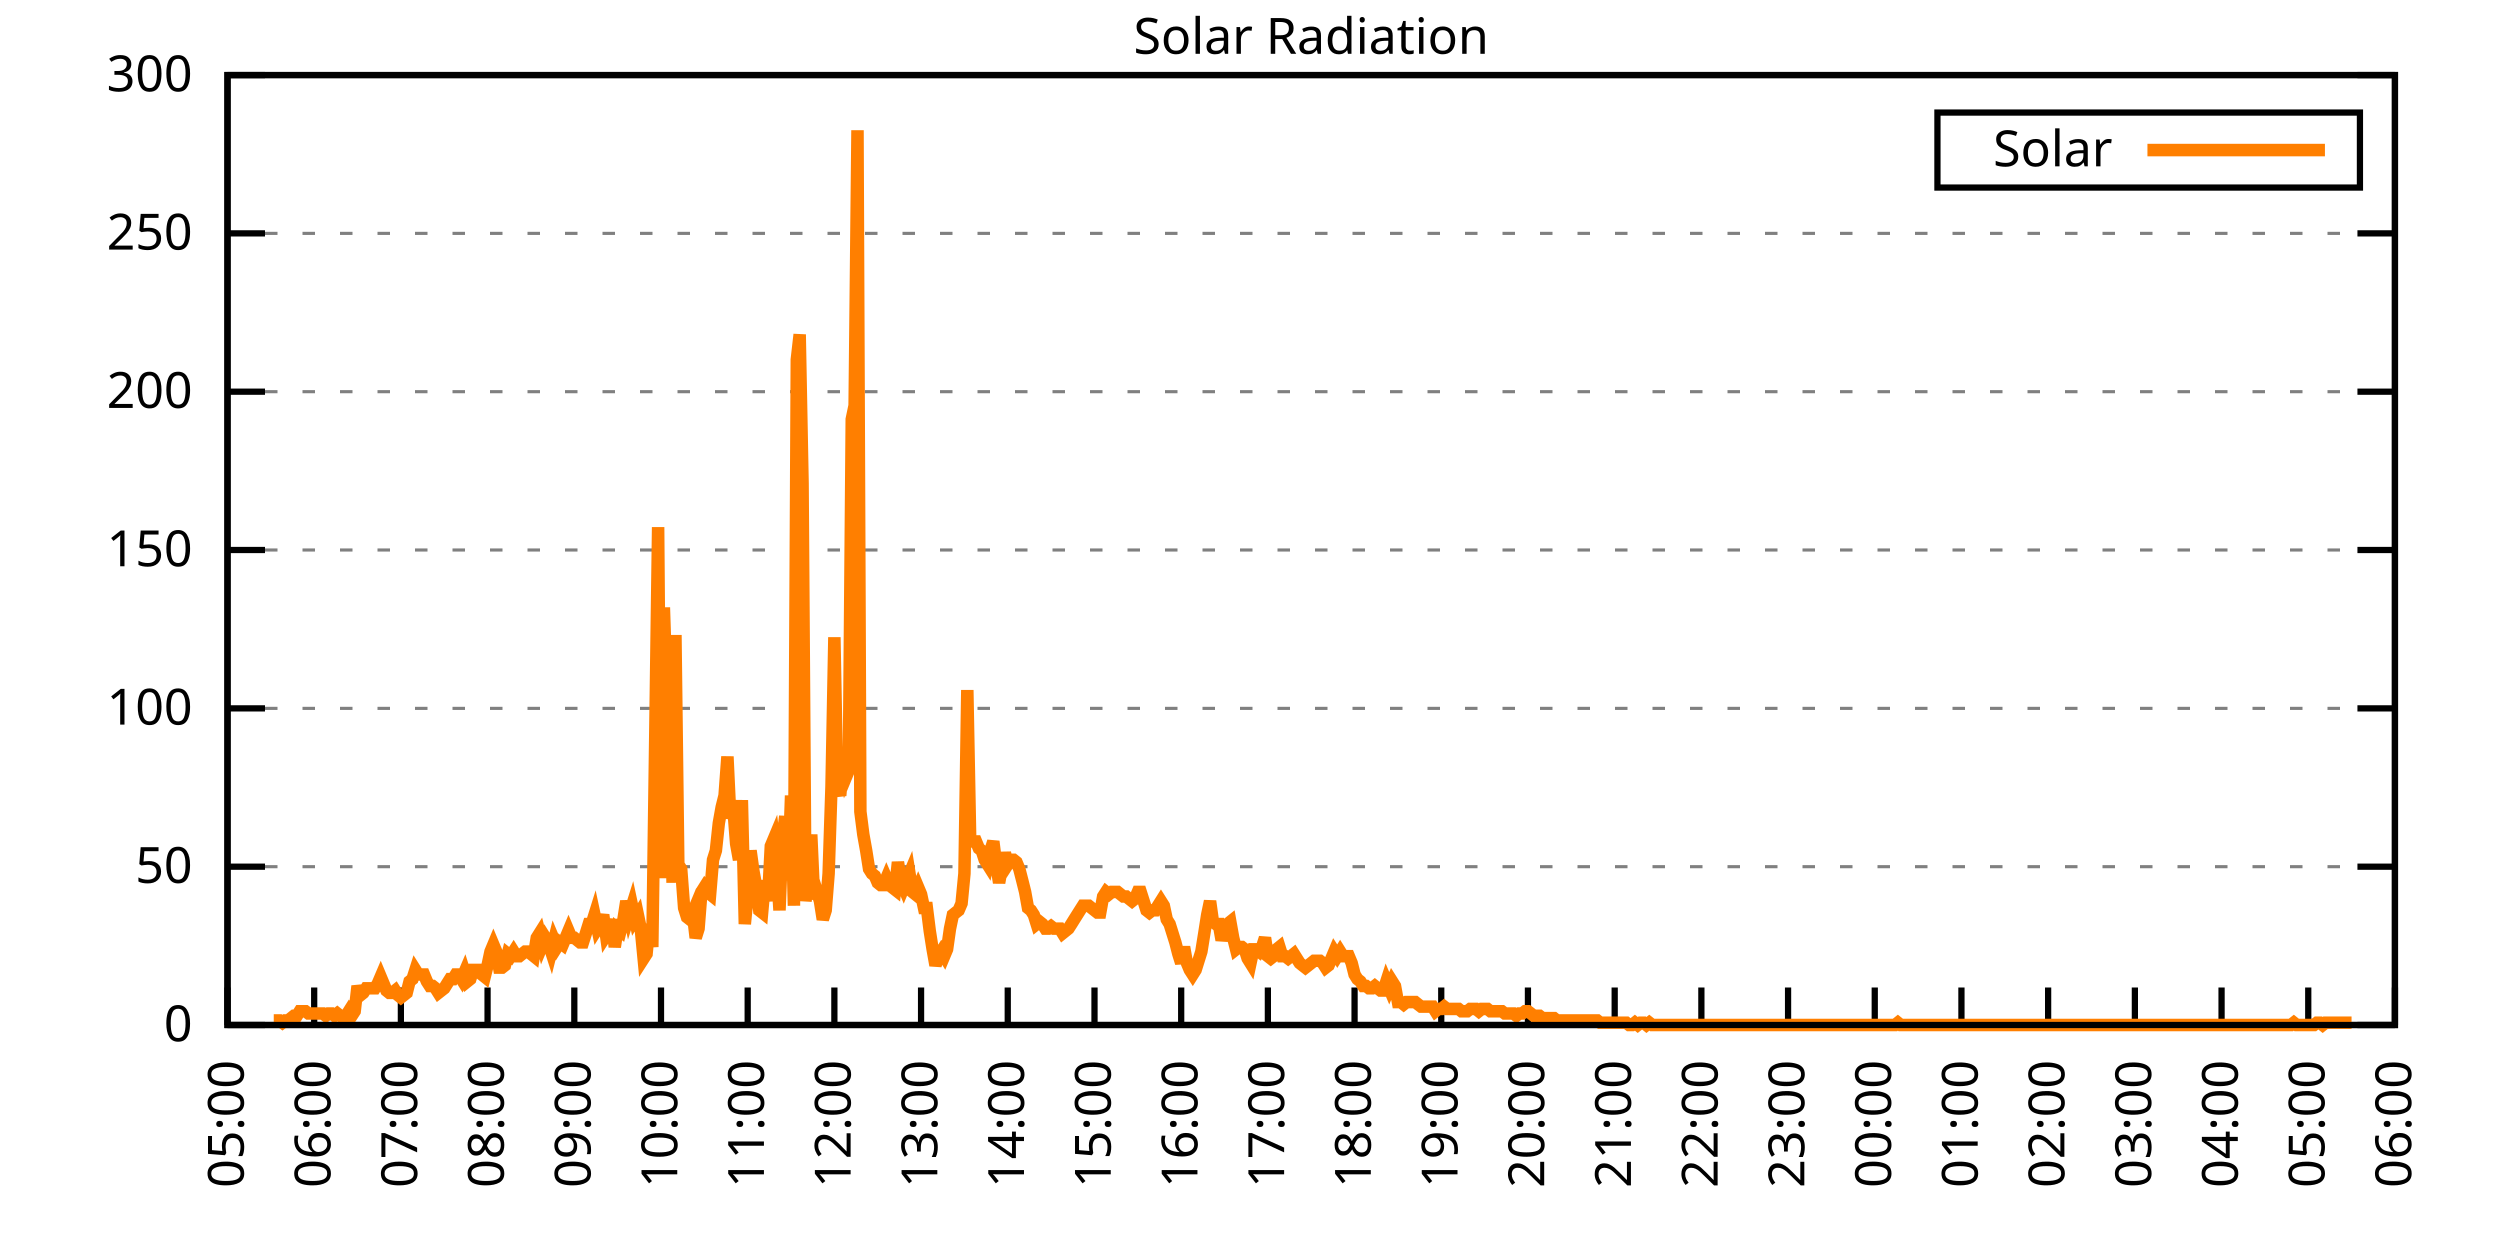
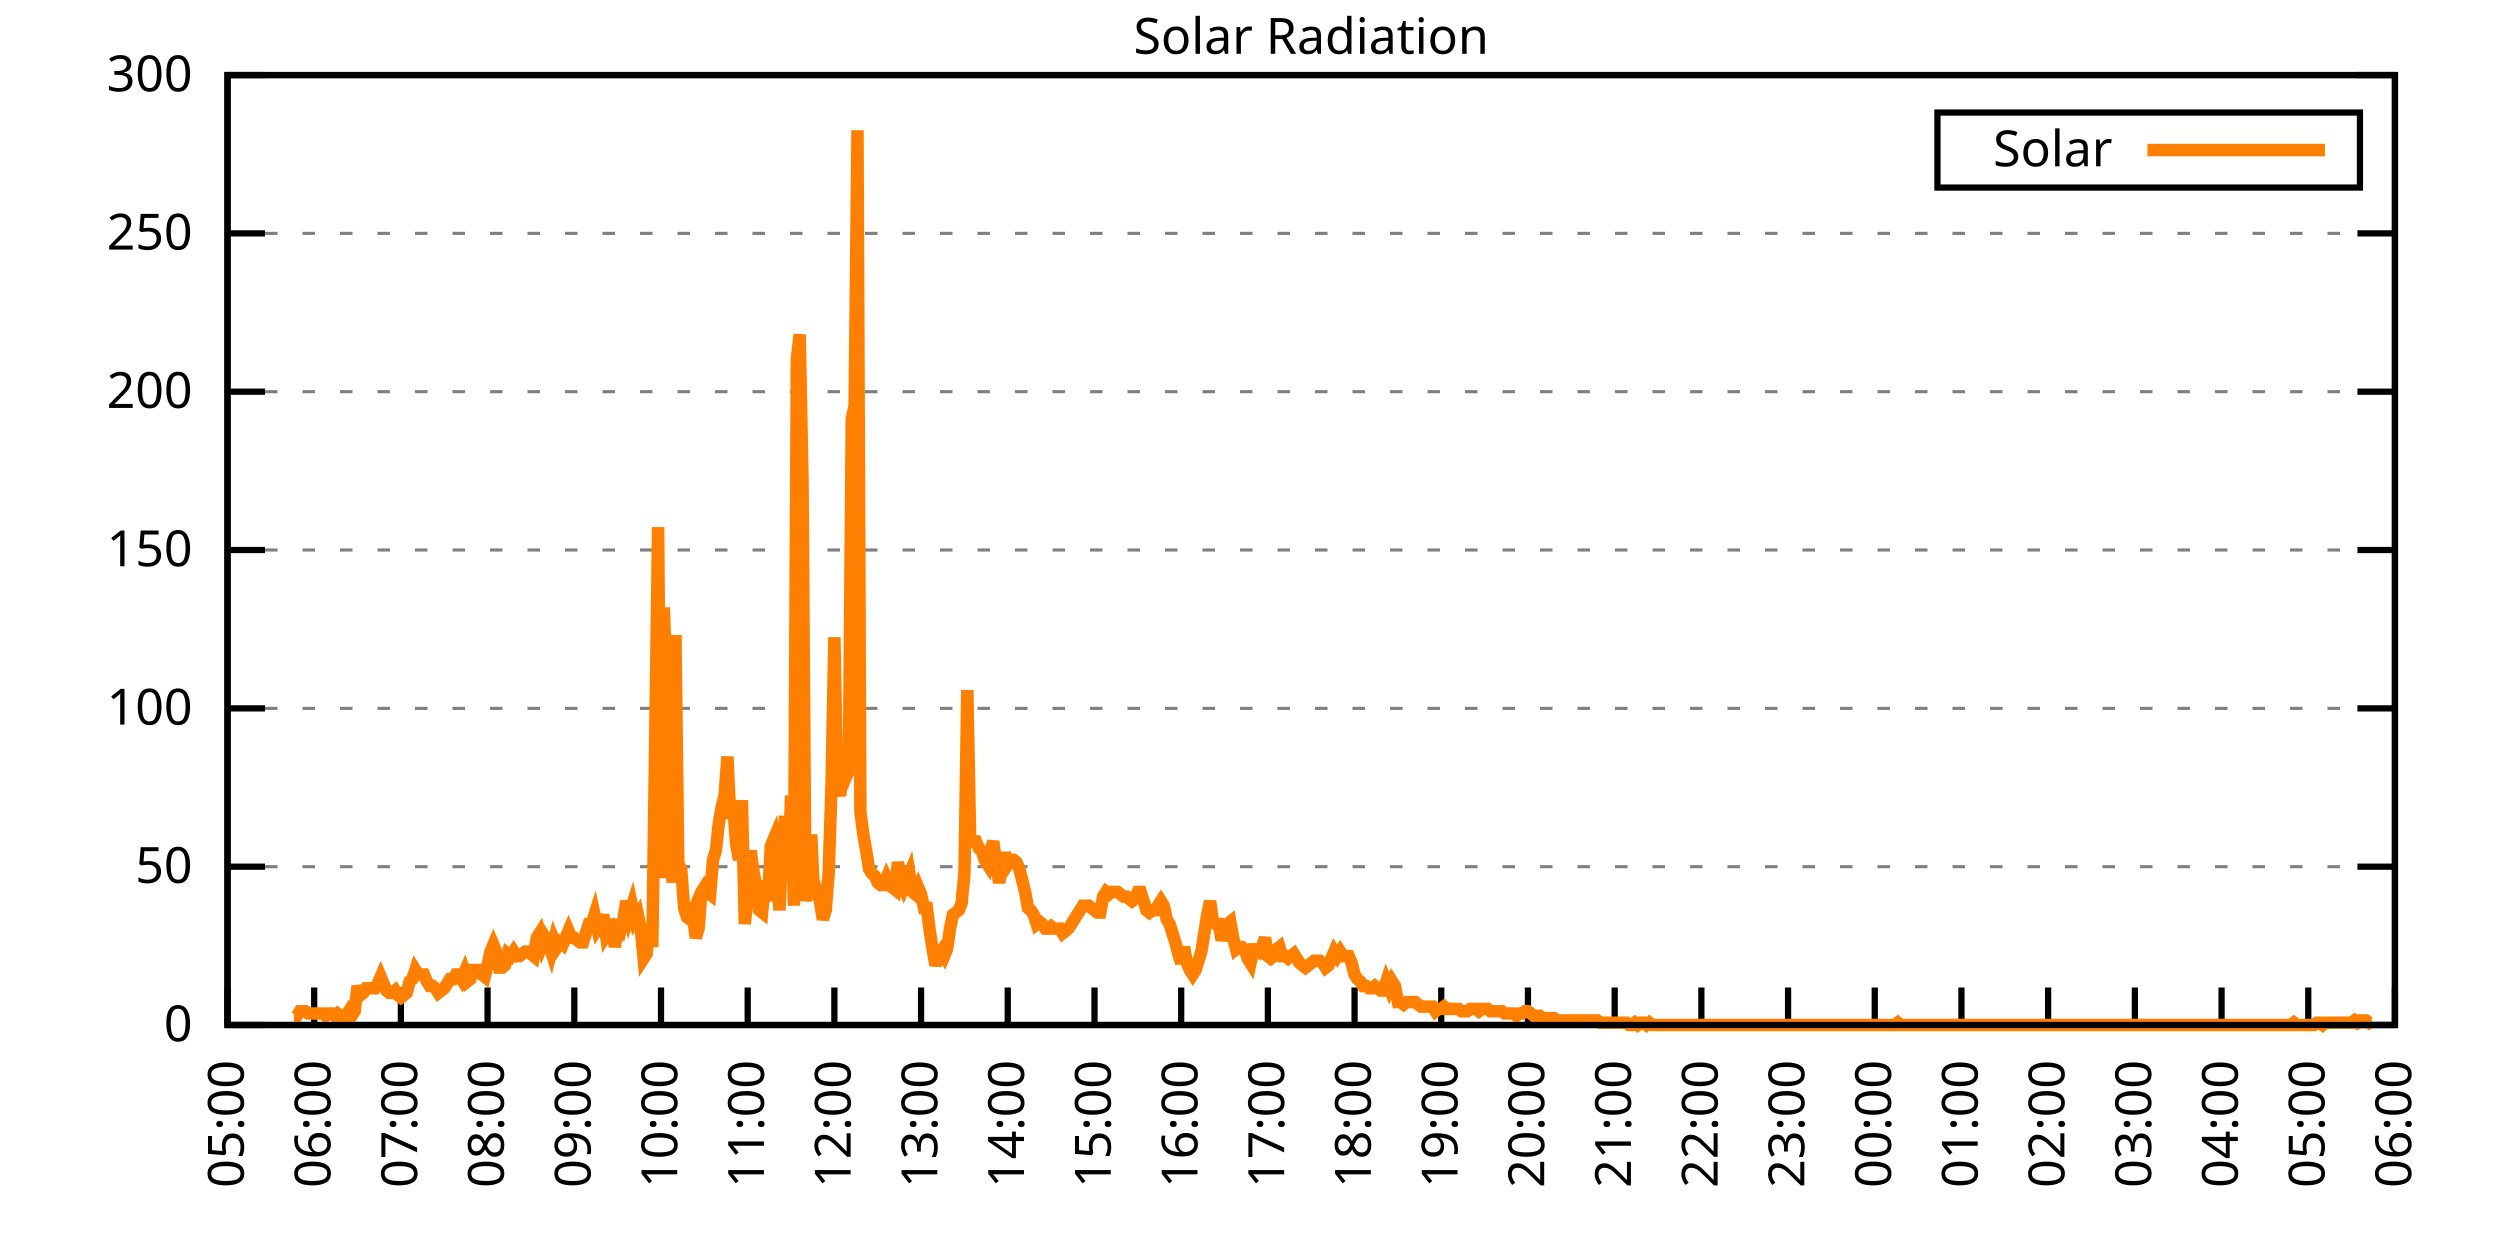
<svg xmlns="http://www.w3.org/2000/svg" xmlns:xlink="http://www.w3.org/1999/xlink" width="400" height="200" viewBox="0 0 400 200">
  <g id="gnuplot_canvas">
    <rect x="0" y="0" width="400" height="200" fill="none" />
    <defs>
      <circle id="gpDot" r="0.5" stroke-width="0.5" stroke="currentColor" />
      <path id="gpPt0" stroke-width="0.333" stroke="currentColor" d="M-1,0 h2 M0,-1 v2" />
      <path id="gpPt1" stroke-width="0.333" stroke="currentColor" d="M-1,-1 L1,1 M1,-1 L-1,1" />
      <path id="gpPt2" stroke-width="0.333" stroke="currentColor" d="M-1,0 L1,0 M0,-1 L0,1 M-1,-1 L1,1 M-1,1 L1,-1" />
      <rect id="gpPt3" stroke-width="0.333" stroke="currentColor" x="-1" y="-1" width="2" height="2" />
      <rect id="gpPt4" stroke-width="0.333" stroke="currentColor" fill="currentColor" x="-1" y="-1" width="2" height="2" />
      <circle id="gpPt5" stroke-width="0.333" stroke="currentColor" cx="0" cy="0" r="1" />
      <use xlink:href="#gpPt5" id="gpPt6" fill="currentColor" stroke="none" />
      <path id="gpPt7" stroke-width="0.333" stroke="currentColor" d="M0,-1.33 L-1.33,0.67 L1.33,0.67 z" />
      <use xlink:href="#gpPt7" id="gpPt8" fill="currentColor" stroke="none" />
      <use xlink:href="#gpPt7" id="gpPt9" stroke="currentColor" transform="rotate(180)" />
      <use xlink:href="#gpPt9" id="gpPt10" fill="currentColor" stroke="none" />
      <use xlink:href="#gpPt3" id="gpPt11" stroke="currentColor" transform="rotate(45)" />
      <use xlink:href="#gpPt11" id="gpPt12" fill="currentColor" stroke="none" />
      <path id="gpPt13" stroke-width="0.333" stroke="currentColor" d="M0,1.330 L1.265,0.411 L0.782,-1.067 L-0.782,-1.076 L-1.265,0.411 z" />
      <use xlink:href="#gpPt13" id="gpPt14" fill="currentColor" stroke="none" />
      <filter id="textbox" filterUnits="objectBoundingBox" x="0" y="0" height="1" width="1">
        <feFlood flood-color="white" flood-opacity="1" result="bgnd" />
        <feComposite in="SourceGraphic" in2="bgnd" operator="atop" />
      </filter>
      <filter id="greybox" filterUnits="objectBoundingBox" x="0" y="0" height="1" width="1">
        <feFlood flood-color="lightgrey" flood-opacity="1" result="grey" />
        <feComposite in="SourceGraphic" in2="grey" operator="atop" />
      </filter>
    </defs>
    <g fill="none" color="white" stroke="currentColor" stroke-width="1.00" stroke-linecap="butt" stroke-linejoin="miter">
</g>
    <g fill="none" color="black" stroke="currentColor" stroke-width="1.00" stroke-linecap="butt" stroke-linejoin="miter">
      <g stroke="none" shape-rendering="crispEdges">
        <polygon fill="rgb(255, 255, 255)" points="36.40,164.00 383.18,164.00 383.18,12.02 36.40,12.02 " />
      </g>
    </g>
    <g fill="none" color="black" stroke="currentColor" stroke-width="1.00" stroke-linecap="butt" stroke-linejoin="miter">
</g>
    <g fill="none" color="black" stroke="black" stroke-width="0.50" stroke-linecap="butt" stroke-linejoin="miter">
</g>
    <g fill="none" color="gray" stroke="currentColor" stroke-width="0.50" stroke-linecap="butt" stroke-linejoin="miter">
      <path stroke="gray" stroke-dasharray="2,4" class="gridline" d="M36.40,164.00 L383.19,164.00  " />
    </g>
    <g fill="none" color="gray" stroke="gray" stroke-width="1.00" stroke-linecap="butt" stroke-linejoin="miter">
</g>
    <g fill="none" color="black" stroke="currentColor" stroke-width="1.00" stroke-linecap="butt" stroke-linejoin="miter">
      <path stroke="black" d="M36.40,164.00 L42.40,164.00 M383.19,164.00 L377.19,164.00  " />
      <g transform="translate(30.80,166.60)" stroke="none" fill="black" font-family="Sans" font-size="8.00" text-anchor="end">
        <text>
          <tspan font-family="Sans"> 0</tspan>
        </text>
      </g>
    </g>
    <g fill="none" color="black" stroke="currentColor" stroke-width="1.00" stroke-linecap="butt" stroke-linejoin="miter">
</g>
    <g fill="none" color="black" stroke="black" stroke-width="0.50" stroke-linecap="butt" stroke-linejoin="miter">
</g>
    <g fill="none" color="gray" stroke="currentColor" stroke-width="0.50" stroke-linecap="butt" stroke-linejoin="miter">
      <path stroke="gray" stroke-dasharray="2,4" class="gridline" d="M36.40,138.67 L383.19,138.67  " />
    </g>
    <g fill="none" color="gray" stroke="gray" stroke-width="1.00" stroke-linecap="butt" stroke-linejoin="miter">
</g>
    <g fill="none" color="black" stroke="currentColor" stroke-width="1.00" stroke-linecap="butt" stroke-linejoin="miter">
      <path stroke="black" d="M36.40,138.67 L42.40,138.67 M383.19,138.67 L377.19,138.67  " />
      <g transform="translate(30.80,141.27)" stroke="none" fill="black" font-family="Sans" font-size="8.00" text-anchor="end">
        <text>
          <tspan font-family="Sans"> 50</tspan>
        </text>
      </g>
    </g>
    <g fill="none" color="black" stroke="currentColor" stroke-width="1.00" stroke-linecap="butt" stroke-linejoin="miter">
</g>
    <g fill="none" color="black" stroke="black" stroke-width="0.50" stroke-linecap="butt" stroke-linejoin="miter">
</g>
    <g fill="none" color="gray" stroke="currentColor" stroke-width="0.50" stroke-linecap="butt" stroke-linejoin="miter">
      <path stroke="gray" stroke-dasharray="2,4" class="gridline" d="M36.40,113.34 L383.19,113.34  " />
    </g>
    <g fill="none" color="gray" stroke="gray" stroke-width="1.00" stroke-linecap="butt" stroke-linejoin="miter">
</g>
    <g fill="none" color="black" stroke="currentColor" stroke-width="1.00" stroke-linecap="butt" stroke-linejoin="miter">
      <path stroke="black" d="M36.40,113.34 L42.40,113.34 M383.19,113.34 L377.19,113.34  " />
      <g transform="translate(30.80,115.94)" stroke="none" fill="black" font-family="Sans" font-size="8.00" text-anchor="end">
        <text>
          <tspan font-family="Sans"> 100</tspan>
        </text>
      </g>
    </g>
    <g fill="none" color="black" stroke="currentColor" stroke-width="1.00" stroke-linecap="butt" stroke-linejoin="miter">
</g>
    <g fill="none" color="black" stroke="black" stroke-width="0.50" stroke-linecap="butt" stroke-linejoin="miter">
</g>
    <g fill="none" color="gray" stroke="currentColor" stroke-width="0.50" stroke-linecap="butt" stroke-linejoin="miter">
      <path stroke="gray" stroke-dasharray="2,4" class="gridline" d="M36.40,88.00 L383.19,88.00  " />
    </g>
    <g fill="none" color="gray" stroke="gray" stroke-width="1.00" stroke-linecap="butt" stroke-linejoin="miter">
</g>
    <g fill="none" color="black" stroke="currentColor" stroke-width="1.00" stroke-linecap="butt" stroke-linejoin="miter">
      <path stroke="black" d="M36.40,88.00 L42.40,88.00 M383.19,88.00 L377.19,88.00  " />
      <g transform="translate(30.80,90.60)" stroke="none" fill="black" font-family="Sans" font-size="8.00" text-anchor="end">
        <text>
          <tspan font-family="Sans"> 150</tspan>
        </text>
      </g>
    </g>
    <g fill="none" color="black" stroke="currentColor" stroke-width="1.00" stroke-linecap="butt" stroke-linejoin="miter">
</g>
    <g fill="none" color="black" stroke="black" stroke-width="0.50" stroke-linecap="butt" stroke-linejoin="miter">
</g>
    <g fill="none" color="gray" stroke="currentColor" stroke-width="0.50" stroke-linecap="butt" stroke-linejoin="miter">
      <path stroke="gray" stroke-dasharray="2,4" class="gridline" d="M36.40,62.67 L383.19,62.67  " />
    </g>
    <g fill="none" color="gray" stroke="gray" stroke-width="1.00" stroke-linecap="butt" stroke-linejoin="miter">
</g>
    <g fill="none" color="black" stroke="currentColor" stroke-width="1.00" stroke-linecap="butt" stroke-linejoin="miter">
      <path stroke="black" d="M36.40,62.67 L42.40,62.67 M383.19,62.67 L377.19,62.67  " />
      <g transform="translate(30.80,65.27)" stroke="none" fill="black" font-family="Sans" font-size="8.00" text-anchor="end">
        <text>
          <tspan font-family="Sans"> 200</tspan>
        </text>
      </g>
    </g>
    <g fill="none" color="black" stroke="currentColor" stroke-width="1.00" stroke-linecap="butt" stroke-linejoin="miter">
</g>
    <g fill="none" color="black" stroke="black" stroke-width="0.50" stroke-linecap="butt" stroke-linejoin="miter">
</g>
    <g fill="none" color="gray" stroke="currentColor" stroke-width="0.50" stroke-linecap="butt" stroke-linejoin="miter">
      <path stroke="gray" stroke-dasharray="2,4" class="gridline" d="M36.40,37.34 L383.19,37.34  " />
    </g>
    <g fill="none" color="gray" stroke="gray" stroke-width="1.00" stroke-linecap="butt" stroke-linejoin="miter">
</g>
    <g fill="none" color="black" stroke="currentColor" stroke-width="1.00" stroke-linecap="butt" stroke-linejoin="miter">
      <path stroke="black" d="M36.40,37.34 L42.40,37.34 M383.19,37.34 L377.19,37.34  " />
      <g transform="translate(30.80,39.94)" stroke="none" fill="black" font-family="Sans" font-size="8.00" text-anchor="end">
        <text>
          <tspan font-family="Sans"> 250</tspan>
        </text>
      </g>
    </g>
    <g fill="none" color="black" stroke="currentColor" stroke-width="1.00" stroke-linecap="butt" stroke-linejoin="miter">
</g>
    <g fill="none" color="black" stroke="black" stroke-width="0.50" stroke-linecap="butt" stroke-linejoin="miter">
</g>
    <g fill="none" color="gray" stroke="currentColor" stroke-width="0.50" stroke-linecap="butt" stroke-linejoin="miter">
      <path stroke="gray" stroke-dasharray="2,4" class="gridline" d="M36.40,12.01 L383.19,12.01  " />
    </g>
    <g fill="none" color="gray" stroke="gray" stroke-width="1.00" stroke-linecap="butt" stroke-linejoin="miter">
</g>
    <g fill="none" color="black" stroke="currentColor" stroke-width="1.00" stroke-linecap="butt" stroke-linejoin="miter">
      <path stroke="black" d="M36.40,12.01 L42.40,12.01 M383.19,12.01 L377.19,12.01  " />
      <g transform="translate(30.80,14.61)" stroke="none" fill="black" font-family="Sans" font-size="8.00" text-anchor="end">
        <text>
          <tspan font-family="Sans"> 300</tspan>
        </text>
      </g>
    </g>
    <g fill="none" color="black" stroke="currentColor" stroke-width="1.00" stroke-linecap="butt" stroke-linejoin="miter">
      <path stroke="black" d="M36.40,164.00 L36.40,158.00  " />
      <g transform="translate(39.00,169.60) rotate(270.00)" stroke="none" fill="black" font-family="Sans" font-size="8.00" text-anchor="end">
        <text>
          <tspan font-family="Sans">05:00</tspan>
        </text>
      </g>
    </g>
    <g fill="none" color="black" stroke="currentColor" stroke-width="1.00" stroke-linecap="butt" stroke-linejoin="miter">
      <path stroke="black" d="M50.27,164.00 L50.27,158.00  " />
      <g transform="translate(52.87,169.60) rotate(270.00)" stroke="none" fill="black" font-family="Sans" font-size="8.00" text-anchor="end">
        <text>
          <tspan font-family="Sans">06:00</tspan>
        </text>
      </g>
    </g>
    <g fill="none" color="black" stroke="currentColor" stroke-width="1.00" stroke-linecap="butt" stroke-linejoin="miter">
      <path stroke="black" d="M64.14,164.00 L64.14,158.00  " />
      <g transform="translate(66.74,169.60) rotate(270.00)" stroke="none" fill="black" font-family="Sans" font-size="8.00" text-anchor="end">
        <text>
          <tspan font-family="Sans">07:00</tspan>
        </text>
      </g>
    </g>
    <g fill="none" color="black" stroke="currentColor" stroke-width="1.00" stroke-linecap="butt" stroke-linejoin="miter">
      <path stroke="black" d="M78.01,164.00 L78.01,158.00  " />
      <g transform="translate(80.61,169.60) rotate(270.00)" stroke="none" fill="black" font-family="Sans" font-size="8.00" text-anchor="end">
        <text>
          <tspan font-family="Sans">08:00</tspan>
        </text>
      </g>
    </g>
    <g fill="none" color="black" stroke="currentColor" stroke-width="1.00" stroke-linecap="butt" stroke-linejoin="miter">
      <path stroke="black" d="M91.89,164.00 L91.89,158.00  " />
      <g transform="translate(94.49,169.60) rotate(270.00)" stroke="none" fill="black" font-family="Sans" font-size="8.00" text-anchor="end">
        <text>
          <tspan font-family="Sans">09:00</tspan>
        </text>
      </g>
    </g>
    <g fill="none" color="black" stroke="currentColor" stroke-width="1.00" stroke-linecap="butt" stroke-linejoin="miter">
      <path stroke="black" d="M105.76,164.00 L105.76,158.00  " />
      <g transform="translate(108.36,169.60) rotate(270.00)" stroke="none" fill="black" font-family="Sans" font-size="8.00" text-anchor="end">
        <text>
          <tspan font-family="Sans">10:00</tspan>
        </text>
      </g>
    </g>
    <g fill="none" color="black" stroke="currentColor" stroke-width="1.00" stroke-linecap="butt" stroke-linejoin="miter">
      <path stroke="black" d="M119.63,164.00 L119.63,158.00  " />
      <g transform="translate(122.23,169.60) rotate(270.00)" stroke="none" fill="black" font-family="Sans" font-size="8.00" text-anchor="end">
        <text>
          <tspan font-family="Sans">11:00</tspan>
        </text>
      </g>
    </g>
    <g fill="none" color="black" stroke="currentColor" stroke-width="1.00" stroke-linecap="butt" stroke-linejoin="miter">
      <path stroke="black" d="M133.50,164.00 L133.50,158.00  " />
      <g transform="translate(136.10,169.60) rotate(270.00)" stroke="none" fill="black" font-family="Sans" font-size="8.00" text-anchor="end">
        <text>
          <tspan font-family="Sans">12:00</tspan>
        </text>
      </g>
    </g>
    <g fill="none" color="black" stroke="currentColor" stroke-width="1.00" stroke-linecap="butt" stroke-linejoin="miter">
      <path stroke="black" d="M147.37,164.00 L147.37,158.00  " />
      <g transform="translate(149.97,169.60) rotate(270.00)" stroke="none" fill="black" font-family="Sans" font-size="8.00" text-anchor="end">
        <text>
          <tspan font-family="Sans">13:00</tspan>
        </text>
      </g>
    </g>
    <g fill="none" color="black" stroke="currentColor" stroke-width="1.00" stroke-linecap="butt" stroke-linejoin="miter">
      <path stroke="black" d="M161.24,164.00 L161.24,158.00  " />
      <g transform="translate(163.84,169.60) rotate(270.00)" stroke="none" fill="black" font-family="Sans" font-size="8.00" text-anchor="end">
        <text>
          <tspan font-family="Sans">14:00</tspan>
        </text>
      </g>
    </g>
    <g fill="none" color="black" stroke="currentColor" stroke-width="1.00" stroke-linecap="butt" stroke-linejoin="miter">
      <path stroke="black" d="M175.12,164.00 L175.12,158.00  " />
      <g transform="translate(177.72,169.60) rotate(270.00)" stroke="none" fill="black" font-family="Sans" font-size="8.00" text-anchor="end">
        <text>
          <tspan font-family="Sans">15:00</tspan>
        </text>
      </g>
    </g>
    <g fill="none" color="black" stroke="currentColor" stroke-width="1.00" stroke-linecap="butt" stroke-linejoin="miter">
      <path stroke="black" d="M188.99,164.00 L188.99,158.00  " />
      <g transform="translate(191.59,169.60) rotate(270.00)" stroke="none" fill="black" font-family="Sans" font-size="8.00" text-anchor="end">
        <text>
          <tspan font-family="Sans">16:00</tspan>
        </text>
      </g>
    </g>
    <g fill="none" color="black" stroke="currentColor" stroke-width="1.00" stroke-linecap="butt" stroke-linejoin="miter">
      <path stroke="black" d="M202.86,164.00 L202.86,158.00  " />
      <g transform="translate(205.46,169.60) rotate(270.00)" stroke="none" fill="black" font-family="Sans" font-size="8.00" text-anchor="end">
        <text>
          <tspan font-family="Sans">17:00</tspan>
        </text>
      </g>
    </g>
    <g fill="none" color="black" stroke="currentColor" stroke-width="1.00" stroke-linecap="butt" stroke-linejoin="miter">
      <path stroke="black" d="M216.73,164.00 L216.73,158.00  " />
      <g transform="translate(219.33,169.60) rotate(270.00)" stroke="none" fill="black" font-family="Sans" font-size="8.00" text-anchor="end">
        <text>
          <tspan font-family="Sans">18:00</tspan>
        </text>
      </g>
    </g>
    <g fill="none" color="black" stroke="currentColor" stroke-width="1.00" stroke-linecap="butt" stroke-linejoin="miter">
      <path stroke="black" d="M230.60,164.00 L230.60,158.00  " />
      <g transform="translate(233.20,169.60) rotate(270.00)" stroke="none" fill="black" font-family="Sans" font-size="8.00" text-anchor="end">
        <text>
          <tspan font-family="Sans">19:00</tspan>
        </text>
      </g>
    </g>
    <g fill="none" color="black" stroke="currentColor" stroke-width="1.00" stroke-linecap="butt" stroke-linejoin="miter">
      <path stroke="black" d="M244.47,164.00 L244.47,158.00  " />
      <g transform="translate(247.07,169.60) rotate(270.00)" stroke="none" fill="black" font-family="Sans" font-size="8.00" text-anchor="end">
        <text>
          <tspan font-family="Sans">20:00</tspan>
        </text>
      </g>
    </g>
    <g fill="none" color="black" stroke="currentColor" stroke-width="1.00" stroke-linecap="butt" stroke-linejoin="miter">
      <path stroke="black" d="M258.35,164.00 L258.35,158.00  " />
      <g transform="translate(260.95,169.60) rotate(270.00)" stroke="none" fill="black" font-family="Sans" font-size="8.00" text-anchor="end">
        <text>
          <tspan font-family="Sans">21:00</tspan>
        </text>
      </g>
    </g>
    <g fill="none" color="black" stroke="currentColor" stroke-width="1.00" stroke-linecap="butt" stroke-linejoin="miter">
      <path stroke="black" d="M272.22,164.00 L272.22,158.00  " />
      <g transform="translate(274.82,169.60) rotate(270.00)" stroke="none" fill="black" font-family="Sans" font-size="8.00" text-anchor="end">
        <text>
          <tspan font-family="Sans">22:00</tspan>
        </text>
      </g>
    </g>
    <g fill="none" color="black" stroke="currentColor" stroke-width="1.00" stroke-linecap="butt" stroke-linejoin="miter">
      <path stroke="black" d="M286.09,164.00 L286.09,158.00  " />
      <g transform="translate(288.69,169.60) rotate(270.00)" stroke="none" fill="black" font-family="Sans" font-size="8.00" text-anchor="end">
        <text>
          <tspan font-family="Sans">23:00</tspan>
        </text>
      </g>
    </g>
    <g fill="none" color="black" stroke="currentColor" stroke-width="1.00" stroke-linecap="butt" stroke-linejoin="miter">
      <path stroke="black" d="M299.96,164.00 L299.96,158.00  " />
      <g transform="translate(302.56,169.60) rotate(270.00)" stroke="none" fill="black" font-family="Sans" font-size="8.00" text-anchor="end">
        <text>
          <tspan font-family="Sans">00:00</tspan>
        </text>
      </g>
    </g>
    <g fill="none" color="black" stroke="currentColor" stroke-width="1.00" stroke-linecap="butt" stroke-linejoin="miter">
      <path stroke="black" d="M313.83,164.00 L313.83,158.00  " />
      <g transform="translate(316.43,169.60) rotate(270.00)" stroke="none" fill="black" font-family="Sans" font-size="8.00" text-anchor="end">
        <text>
          <tspan font-family="Sans">01:00</tspan>
        </text>
      </g>
    </g>
    <g fill="none" color="black" stroke="currentColor" stroke-width="1.00" stroke-linecap="butt" stroke-linejoin="miter">
      <path stroke="black" d="M327.70,164.00 L327.70,158.00  " />
      <g transform="translate(330.30,169.60) rotate(270.00)" stroke="none" fill="black" font-family="Sans" font-size="8.00" text-anchor="end">
        <text>
          <tspan font-family="Sans">02:00</tspan>
        </text>
      </g>
    </g>
    <g fill="none" color="black" stroke="currentColor" stroke-width="1.00" stroke-linecap="butt" stroke-linejoin="miter">
      <path stroke="black" d="M341.58,164.00 L341.58,158.00  " />
      <g transform="translate(344.18,169.60) rotate(270.00)" stroke="none" fill="black" font-family="Sans" font-size="8.00" text-anchor="end">
        <text>
          <tspan font-family="Sans">03:00</tspan>
        </text>
      </g>
    </g>
    <g fill="none" color="black" stroke="currentColor" stroke-width="1.00" stroke-linecap="butt" stroke-linejoin="miter">
      <path stroke="black" d="M355.45,164.00 L355.45,158.00  " />
      <g transform="translate(358.05,169.60) rotate(270.00)" stroke="none" fill="black" font-family="Sans" font-size="8.00" text-anchor="end">
        <text>
          <tspan font-family="Sans">04:00</tspan>
        </text>
      </g>
    </g>
    <g fill="none" color="black" stroke="currentColor" stroke-width="1.00" stroke-linecap="butt" stroke-linejoin="miter">
      <path stroke="black" d="M369.32,164.00 L369.32,158.00  " />
      <g transform="translate(371.92,169.60) rotate(270.00)" stroke="none" fill="black" font-family="Sans" font-size="8.00" text-anchor="end">
        <text>
          <tspan font-family="Sans">05:00</tspan>
        </text>
      </g>
    </g>
    <g fill="none" color="black" stroke="currentColor" stroke-width="1.00" stroke-linecap="butt" stroke-linejoin="miter">
      <path stroke="black" d="M383.19,164.00 L383.19,158.00  " />
      <g transform="translate(385.79,169.60) rotate(270.00)" stroke="none" fill="black" font-family="Sans" font-size="8.00" text-anchor="end">
        <text>
          <tspan font-family="Sans">06:00</tspan>
        </text>
      </g>
    </g>
    <g fill="none" color="black" stroke="currentColor" stroke-width="1.00" stroke-linecap="butt" stroke-linejoin="miter">
</g>
    <g fill="none" color="black" stroke="currentColor" stroke-width="1.00" stroke-linecap="butt" stroke-linejoin="miter">
      <path stroke="black" d="M36.40,12.01 L36.40,164.00 L383.19,164.00 L383.19,12.01 L36.40,12.01 Z  " />
    </g>
    <g fill="none" color="black" stroke="currentColor" stroke-width="1.00" stroke-linecap="butt" stroke-linejoin="miter">
</g>
    <g fill="none" color="black" stroke="currentColor" stroke-width="1.00" stroke-linecap="butt" stroke-linejoin="miter">
      <path stroke="black" d="M309.99,30.01 L309.99,18.01 L377.59,18.01 L377.59,30.01 L309.99,30.01 Z  " />
    </g>
    <g id="Solar_Radiation_plot_1">
      <g fill="none" color="white" stroke="black" stroke-width="2.00" stroke-linecap="butt" stroke-linejoin="miter">
</g>
      <g fill="none" color="black" stroke="currentColor" stroke-width="2.00" stroke-linecap="butt" stroke-linejoin="miter">
        <g transform="translate(337.99,26.61)" stroke="none" fill="black" font-family="Sans" font-size="8.00" text-anchor="end">
          <text>
            <tspan font-family="Sans">Solar</tspan>
          </text>
        </g>
      </g>
      <g fill="none" color="black" stroke="currentColor" stroke-width="2.00" stroke-linecap="butt" stroke-linejoin="miter">
-         <path stroke="rgb(255, 127,   0)" d="M343.59,24.01 L371.99,24.01 M43.80,163.27 L44.26,163.27 L44.72,163.27 L45.19,163.63 L45.65,163.27 L46.11,163.27   L46.57,162.90 L47.03,162.53 L47.50,162.53 L47.96,161.80 L48.42,161.80 L48.88,161.80 L49.35,162.16 L49.81,162.16   L50.27,162.16 L50.73,162.16 L51.20,162.16 L51.66,162.16 L52.12,162.53 L52.58,162.16 L53.05,162.16 L53.51,162.53   L53.97,162.16 L54.43,162.53 L54.90,162.53 L55.36,162.53 L55.82,161.80 L56.28,162.53 L56.75,161.80 L57.21,157.76   L57.67,159.23 L58.13,158.86 L58.59,158.13 L59.06,158.13 L59.52,158.13 L59.98,158.13 L60.44,157.39 L60.91,156.29   L61.37,157.39 L61.83,158.49 L62.29,158.86 L62.76,158.86 L63.22,158.49 L63.68,159.23 L64.14,159.60 L64.61,159.23   L65.07,158.86 L65.53,157.03 L65.99,156.66 L66.46,155.19 L66.92,155.92 L67.38,155.92 L67.84,155.92 L68.30,157.03   L68.77,157.76 L69.23,157.76 L69.69,158.13 L70.15,158.86 L70.62,158.49 L71.08,158.13 L71.54,157.39 L72.00,156.66   L72.47,156.66 L72.93,155.92 L73.39,155.92 L73.85,156.66 L74.32,155.56 L74.78,157.03 L75.24,156.66 L75.70,155.19   L76.17,155.19 L76.63,155.19 L77.09,155.92 L77.55,156.29 L78.01,154.46 L78.48,152.25 L78.94,151.15 L79.40,152.25   L79.86,154.82 L80.33,154.82 L80.79,154.46 L81.25,152.62 L81.71,152.99 L82.18,152.25 L82.64,152.99 L83.10,152.99   L83.56,152.62 L84.03,152.25 L84.49,152.25 L84.95,152.62 L85.41,152.99 L85.88,150.05 L86.34,149.32 L86.80,151.15   L87.26,150.05 L87.72,150.79 L88.19,152.25 L88.65,150.42 L89.11,151.52 L89.57,150.79 L90.04,151.15 L90.50,150.05   L90.96,148.95 L91.42,150.05 L91.89,150.05 L92.35,150.42 L92.81,150.79 L93.27,150.79 L93.74,149.32 L94.20,147.85   L94.66,147.85 L95.12,146.38 L95.59,148.58 L96.05,147.85 L96.51,146.38 L96.97,149.68 L97.44,148.95 L97.90,147.11   L98.36,151.52 L98.82,148.58 L99.28,148.95 L99.75,147.11 L100.21,144.18 L100.67,146.38 L101.13,144.91 L101.60,147.11   L102.06,146.38 L102.52,148.58 L102.98,153.35 L103.45,152.62 L103.91,147.85 L104.37,151.52 L104.83,118.48 L105.30,84.34   L105.76,140.51 L106.22,97.19 L106.68,111.14 L107.15,114.08 L107.61,141.24 L108.07,101.60 L108.53,138.30 L108.99,139.04   L109.46,145.28 L109.92,146.75 L110.38,147.11 L110.84,146.01 L111.31,150.05 L111.77,148.58 L112.23,142.71 L112.69,141.98   L113.16,142.71 L113.62,143.08 L114.08,137.57 L114.54,136.10 L115.01,131.70 L115.47,129.13 L115.93,127.29 L116.39,121.05   L116.86,130.96 L117.32,129.13 L117.78,135.00 L118.24,137.57 L118.70,128.03 L119.17,147.85 L119.63,143.08 L120.09,136.10   L120.55,139.41 L121.02,141.98 L121.48,145.65 L121.94,146.01 L122.40,140.87 L122.87,144.18 L123.33,135.37 L123.79,134.27   L124.25,138.30 L124.72,145.65 L125.18,134.27 L125.64,130.60 L126.10,140.87 L126.57,127.29 L127.03,144.91 L127.49,57.55   L127.95,53.51 L128.41,77.37 L128.88,144.18 L129.34,140.51 L129.80,133.53 L130.26,143.81 L130.73,142.71 L131.19,144.18   L131.65,147.11 L132.11,145.65 L132.58,139.77 L133.04,125.82 L133.50,101.96 L133.96,125.82 L134.43,127.29 L134.89,122.15   L135.35,124.36 L135.81,123.25 L136.28,67.09 L136.74,64.89 L137.20,20.84 L137.66,129.86 L138.13,133.53 L138.59,136.10   L139.05,139.04 L139.51,139.77 L139.97,140.14 L140.44,141.24 L140.90,141.61 L141.36,141.61 L141.82,140.51 L142.29,141.61   L142.75,141.98 L143.21,142.34 L143.67,137.94 L144.14,140.87 L144.60,141.98 L145.06,140.87 L145.52,139.77 L145.99,142.71   L146.45,143.08 L146.91,141.98 L147.37,143.08 L147.84,145.28 L148.30,145.28 L148.76,148.95 L149.22,151.89 L149.68,154.46   L150.15,152.99 L150.61,152.25 L151.07,152.99 L151.53,151.89 L152.00,148.58 L152.46,146.38 L152.92,146.01 L153.38,145.65   L153.85,144.55 L154.31,139.77 L154.77,110.41 L155.23,134.27 L155.70,134.63 L156.16,134.63 L156.62,135.74 L157.08,136.10   L157.55,137.57 L158.01,138.30 L158.47,136.10 L158.93,134.63 L159.39,138.30 L159.86,141.24 L160.32,138.67 L160.78,136.47   L161.24,138.30 L161.71,137.57 L162.17,137.57 L162.63,137.94 L163.09,139.04 L163.56,140.87 L164.02,142.71 L164.48,145.28   L164.94,145.65 L165.41,146.38 L165.87,147.85 L166.33,147.48 L166.79,147.85 L167.26,148.58 L167.72,148.58 L168.18,148.22   L168.64,148.58 L169.10,148.58 L169.57,148.58 L170.03,149.32 L170.49,148.95 L170.95,148.58 L171.42,147.85 L171.88,147.11   L172.34,146.38 L172.80,145.65 L173.27,144.91 L173.73,144.91 L174.19,144.91 L174.65,145.28 L175.12,145.65 L175.58,146.01   L176.04,146.01 L176.50,143.44 L176.97,142.71 L177.43,143.08 L177.89,142.71 L178.35,142.71 L178.82,142.71 L179.28,143.08   L179.74,143.44 L180.20,143.44 L180.66,143.81 L181.13,144.18 L181.59,143.81 L182.05,142.71 L182.51,142.71 L182.98,144.18   L183.44,145.65 L183.90,146.01 L184.36,145.65 L184.83,145.65 L185.29,144.91 L185.75,144.18 L186.21,144.91 L186.68,147.11   L187.14,147.85 L187.60,149.32 L188.06,150.79 L188.53,152.62 L188.99,154.09 L189.45,151.52 L189.91,154.09 L190.37,155.19   L190.84,155.92 L191.30,155.19 L191.76,153.72 L192.22,152.25 L192.69,149.32 L193.15,146.38 L193.61,144.18 L194.07,147.48   L194.54,147.85 L195.00,147.85 L195.46,150.42 L195.92,148.95 L196.39,147.85 L196.85,147.48 L197.31,150.05 L197.77,151.89   L198.24,151.52 L198.70,151.52 L199.16,151.89 L199.62,153.35 L200.08,154.09 L200.55,151.89 L201.01,151.89 L201.47,152.25   L201.93,151.52 L202.40,150.05 L202.86,152.99 L203.32,153.35 L203.78,152.99 L204.25,151.89 L204.71,151.52 L205.17,152.99   L205.63,152.99 L206.10,153.35 L206.56,152.99 L207.02,152.62 L207.48,153.35 L207.95,154.09 L208.41,154.46 L208.87,154.82   L209.33,154.46 L209.80,154.09 L210.26,153.72 L210.72,153.72 L211.18,153.72 L211.64,154.09 L212.11,154.82 L212.57,154.46   L213.03,153.35 L213.49,152.25 L213.96,152.99 L214.42,152.25 L214.88,152.99 L215.34,152.99 L215.81,152.99 L216.27,154.09   L216.73,155.92 L217.19,156.66 L217.66,157.03 L218.12,157.76 L218.58,157.76 L219.04,158.13 L219.51,158.13 L219.97,157.76   L220.43,158.13 L220.89,158.49 L221.35,158.49 L221.82,157.03 L222.28,158.13 L222.74,157.03 L223.20,157.76 L223.67,160.33   L224.13,160.33 L224.59,160.70 L225.05,160.33 L225.52,160.33 L225.98,160.33 L226.44,160.33 L226.90,160.70 L227.37,161.06   L227.83,161.06 L228.29,161.06 L228.75,161.06 L229.22,161.06 L229.68,161.80 L230.14,161.43 L230.60,161.43 L231.06,161.06   L231.53,161.43 L231.99,161.43 L232.45,161.43 L232.91,161.43 L233.38,161.43 L233.84,161.80 L234.30,161.80 L234.76,161.80   L235.23,161.43 L235.69,161.43 L236.15,161.43 L236.61,161.80 L237.08,161.43 L237.54,161.43 L238.00,161.43 L238.46,161.80   L238.93,161.80 L239.39,161.80 L239.85,161.80 L240.31,161.80 L240.77,162.16 L241.24,162.16 L241.70,162.16 L242.16,162.16   L242.62,162.53 L243.09,162.16 L243.55,162.16 L244.01,161.80 L244.47,161.80 L244.94,162.16 L245.40,162.53 L245.86,162.53   L246.32,162.53 L246.79,162.90 L247.25,162.90 L247.71,162.90 L248.17,162.90 L248.64,162.90 L249.10,163.27 L249.56,163.27   L250.02,163.27 L250.49,163.27 L250.95,163.27 L251.41,163.27 L251.87,163.27 L252.33,163.27 L252.80,163.27 L253.26,163.27   L253.72,163.27 L254.18,163.27 L254.65,163.27 L255.11,163.27 L255.57,163.27 L256.03,163.63 L256.50,163.63 L256.96,163.63   L257.42,163.63 L257.88,163.63 L258.35,163.63 L258.81,163.63 L259.27,163.63 L259.73,163.63 L260.20,163.63 L260.66,164.00   L261.12,164.00 L261.58,163.63 L262.04,164.00 L262.51,163.63 L262.97,163.63 L263.43,164.00 L263.89,163.63 L264.36,164.00   L264.82,164.00 L265.28,164.00 L265.74,164.00 L266.21,164.00 L266.67,164.00 L267.13,164.00 L267.59,164.00 L268.06,164.00   L268.52,164.00 L268.98,164.00 L269.44,164.00 L269.91,164.00 L270.37,164.00 L270.83,164.00 L271.29,164.00 L271.75,164.00   L272.22,164.00 L272.68,164.00 L273.14,164.00 L273.60,164.00 L274.07,164.00 L274.53,164.00 L274.99,164.00 L275.45,164.00   L275.92,164.00 L276.38,164.00 L276.84,164.00 L277.30,164.00 L277.77,164.00 L278.23,164.00 L278.69,164.00 L279.15,164.00   L279.62,164.00 L280.08,164.00 L280.54,164.00 L281.00,164.00 L281.46,164.00 L281.93,164.00 L282.39,164.00 L282.85,164.00   L283.31,164.00 L283.78,164.00 L284.24,164.00 L284.70,164.00 L285.16,164.00 L285.63,164.00 L286.09,164.00 L286.55,164.00   L287.01,164.00 L287.48,164.00 L287.94,164.00 L288.40,164.00 L288.86,164.00 L289.33,164.00 L289.79,164.00 L290.25,164.00   L290.71,164.00 L291.18,164.00 L291.64,164.00 L292.10,164.00 L292.56,164.00 L293.02,164.00 L293.49,164.00 L293.95,164.00   L294.41,164.00 L294.87,164.00 L295.34,164.00 L295.80,164.00 L296.26,164.00 L296.72,164.00 L297.19,164.00 L297.65,164.00   L298.11,164.00 L298.57,164.00 L299.04,164.00 L299.50,164.00 L299.96,164.00 L300.42,164.00 L300.89,164.00 L301.35,164.00   L301.81,164.00 L302.27,164.00 L302.73,164.00 L303.20,164.00 L303.66,163.63 L304.12,164.00 L304.58,164.00 L305.05,164.00   L305.51,164.00 L305.97,164.00 L306.43,164.00 L306.90,164.00 L307.36,164.00 L307.82,164.00 L308.28,164.00 L308.75,164.00   L309.21,164.00 L309.67,164.00 L310.13,164.00 L310.60,164.00 L311.06,164.00 L311.52,164.00 L311.98,164.00 L312.44,164.00   L312.91,164.00 L313.37,164.00 L313.83,164.00 L314.29,164.00 L314.76,164.00 L315.22,164.00 L315.68,164.00 L316.14,164.00   L316.61,164.00 L317.07,164.00 L317.53,164.00 L317.99,164.00 L318.46,164.00 L318.92,164.00 L319.38,164.00 L319.84,164.00   L320.31,164.00 L320.77,164.00 L321.23,164.00 L321.69,164.00 L322.15,164.00 L322.62,164.00 L323.08,164.00 L323.54,164.00   L324.00,164.00 L324.47,164.00 L324.93,164.00 L325.39,164.00 L325.85,164.00 L326.32,164.00 L326.78,164.00 L327.24,164.00   L327.70,164.00 L328.17,164.00 L328.63,164.00 L329.09,164.00 L329.55,164.00 L330.02,164.00 L330.48,164.00 L330.94,164.00   L331.40,164.00 L331.87,164.00 L332.33,164.00 L332.79,164.00 L333.25,164.00 L333.71,164.00 L334.18,164.00 L334.64,164.00   L335.10,164.00 L335.56,164.00 L336.03,164.00 L336.49,164.00 L336.95,164.00 L337.41,164.00 L337.88,164.00 L338.34,164.00   L338.80,164.00 L339.26,164.00 L339.73,164.00 L340.19,164.00 L340.65,164.00 L341.11,164.00 L341.58,164.00 L342.04,164.00   L342.50,164.00 L342.96,164.00 L343.42,164.00 L343.89,164.00 L344.35,164.00 L344.81,164.00 L345.27,164.00 L345.74,164.00   L346.20,164.00 L346.66,164.00 L347.12,164.00 L347.59,164.00 L348.05,164.00 L348.51,164.00 L348.97,164.00 L349.44,164.00   L349.90,164.00 L350.36,164.00 L350.82,164.00 L351.29,164.00 L351.75,164.00 L352.21,164.00 L352.67,164.00 L353.13,164.00   L353.60,164.00 L354.06,164.00 L354.52,164.00 L354.98,164.00 L355.45,164.00 L355.91,164.00 L356.37,164.00 L356.83,164.00   L357.30,164.00 L357.76,164.00 L358.22,164.00 L358.68,164.00 L359.15,164.00 L359.61,164.00 L360.07,164.00 L360.53,164.00   L361.00,164.00 L361.46,164.00 L361.92,164.00 L362.38,164.00 L362.84,164.00 L363.31,164.00 L363.77,164.00 L364.23,164.00   L364.69,164.00 L365.16,164.00 L365.62,164.00 L366.08,164.00 L366.54,164.00 L367.01,163.63 L367.47,164.00 L367.93,164.00   L368.39,164.00 L368.86,164.00 L369.32,164.00 L369.78,164.00 L370.24,164.00 L370.71,163.63 L371.17,163.63 L371.63,164.00   L372.09,163.63 L372.56,163.63 L373.02,163.63 L373.48,163.63 L373.94,163.63 L374.40,163.63 L374.87,163.63 L375.33,163.63   L375.79,163.63 L376.25,163.63  " />
+         <path stroke="rgb(255, 127,   0)" d="M343.59,24.01 L371.99,24.01 M47.03,162.53 L47.50,162.53 L47.96,161.80 L48.42,161.80 L48.88,161.80 L49.35,162.16   L49.81,162.16 L50.27,162.16 L50.73,162.16 L51.20,162.16 L51.66,162.16 L52.12,162.53 L52.58,162.16 L53.05,162.16   L53.51,162.53 L53.97,162.16 L54.43,162.53 L54.90,162.53 L55.36,162.53 L55.82,161.80 L56.28,162.53 L56.75,161.80   L57.21,157.76 L57.67,159.23 L58.13,158.86 L58.59,158.13 L59.06,158.13 L59.52,158.13 L59.98,158.13 L60.44,157.39   L60.91,156.29 L61.37,157.39 L61.83,158.49 L62.29,158.86 L62.76,158.86 L63.22,158.49 L63.68,159.23 L64.14,159.60   L64.61,159.23 L65.07,158.86 L65.53,157.03 L65.99,156.66 L66.46,155.19 L66.92,155.92 L67.38,155.92 L67.84,155.92   L68.30,157.03 L68.77,157.76 L69.23,157.76 L69.69,158.13 L70.15,158.86 L70.62,158.49 L71.08,158.13 L71.54,157.39   L72.00,156.66 L72.47,156.66 L72.93,155.92 L73.39,155.92 L73.85,156.66 L74.32,155.56 L74.78,157.03 L75.24,156.66   L75.70,155.19 L76.17,155.19 L76.63,155.19 L77.09,155.92 L77.55,156.29 L78.01,154.46 L78.48,152.25 L78.94,151.15   L79.40,152.25 L79.86,154.82 L80.33,154.82 L80.79,154.46 L81.25,152.62 L81.71,152.99 L82.18,152.25 L82.64,152.99   L83.10,152.99 L83.56,152.62 L84.03,152.25 L84.49,152.25 L84.95,152.62 L85.41,152.99 L85.88,150.05 L86.34,149.32   L86.80,151.15 L87.26,150.05 L87.72,150.79 L88.19,152.25 L88.65,150.42 L89.11,151.52 L89.57,150.79 L90.04,151.15   L90.50,150.05 L90.96,148.95 L91.42,150.05 L91.89,150.05 L92.35,150.42 L92.81,150.79 L93.27,150.79 L93.74,149.32   L94.20,147.85 L94.66,147.85 L95.12,146.38 L95.59,148.58 L96.05,147.85 L96.51,146.38 L96.97,149.68 L97.44,148.95   L97.90,147.11 L98.36,151.52 L98.82,148.58 L99.28,148.95 L99.75,147.11 L100.21,144.18 L100.67,146.38 L101.13,144.91   L101.60,147.11 L102.06,146.38 L102.52,148.58 L102.98,153.35 L103.45,152.62 L103.91,147.85 L104.37,151.52 L104.83,118.48   L105.30,84.34 L105.76,140.51 L106.22,97.19 L106.68,111.14 L107.15,114.08 L107.61,141.24 L108.07,101.60 L108.53,138.30   L108.99,139.04 L109.46,145.28 L109.92,146.75 L110.38,147.11 L110.84,146.01 L111.31,150.05 L111.77,148.58 L112.23,142.71   L112.69,141.98 L113.16,142.71 L113.62,143.08 L114.08,137.57 L114.54,136.10 L115.01,131.70 L115.47,129.13 L115.93,127.29   L116.39,121.05 L116.86,130.96 L117.32,129.13 L117.78,135.00 L118.24,137.57 L118.70,128.03 L119.17,147.85 L119.63,143.08   L120.09,136.10 L120.55,139.41 L121.02,141.98 L121.48,145.65 L121.94,146.01 L122.40,140.87 L122.87,144.18 L123.33,135.37   L123.79,134.27 L124.25,138.30 L124.72,145.65 L125.18,134.27 L125.64,130.60 L126.10,140.87 L126.57,127.29 L127.03,144.91   L127.49,57.55 L127.95,53.51 L128.41,77.37 L128.88,144.18 L129.34,140.51 L129.80,133.53 L130.26,143.81 L130.73,142.71   L131.19,144.18 L131.65,147.11 L132.11,145.65 L132.58,139.77 L133.04,125.82 L133.50,101.96 L133.96,125.82 L134.43,127.29   L134.89,122.15 L135.35,124.36 L135.81,123.25 L136.28,67.09 L136.74,64.89 L137.20,20.84 L137.66,129.86 L138.13,133.53   L138.59,136.10 L139.05,139.04 L139.51,139.77 L139.97,140.14 L140.44,141.24 L140.90,141.61 L141.36,141.61 L141.82,140.51   L142.29,141.61 L142.75,141.98 L143.21,142.34 L143.67,137.94 L144.14,140.87 L144.60,141.98 L145.06,140.87 L145.52,139.77   L145.99,142.71 L146.45,143.08 L146.91,141.98 L147.37,143.08 L147.84,145.28 L148.30,145.28 L148.76,148.95 L149.22,151.89   L149.68,154.46 L150.15,152.99 L150.61,152.25 L151.07,152.99 L151.53,151.89 L152.00,148.58 L152.46,146.38 L152.92,146.01   L153.38,145.65 L153.85,144.55 L154.31,139.77 L154.77,110.41 L155.23,134.27 L155.70,134.63 L156.16,134.63 L156.62,135.74   L157.08,136.10 L157.55,137.57 L158.01,138.30 L158.47,136.10 L158.93,134.63 L159.39,138.30 L159.86,141.24 L160.32,138.67   L160.78,136.47 L161.24,138.30 L161.71,137.57 L162.17,137.57 L162.63,137.94 L163.09,139.04 L163.56,140.87 L164.02,142.71   L164.48,145.28 L164.94,145.65 L165.41,146.38 L165.87,147.85 L166.33,147.48 L166.79,147.85 L167.26,148.58 L167.72,148.58   L168.18,148.22 L168.64,148.58 L169.10,148.58 L169.57,148.58 L170.03,149.32 L170.49,148.95 L170.95,148.58 L171.42,147.85   L171.88,147.11 L172.34,146.38 L172.80,145.65 L173.27,144.91 L173.73,144.91 L174.19,144.91 L174.65,145.28 L175.12,145.65   L175.58,146.01 L176.04,146.01 L176.50,143.44 L176.97,142.71 L177.43,143.08 L177.89,142.71 L178.35,142.71 L178.82,142.71   L179.28,143.08 L179.74,143.44 L180.20,143.44 L180.66,143.81 L181.13,144.18 L181.59,143.81 L182.05,142.71 L182.51,142.71   L182.98,144.18 L183.44,145.65 L183.90,146.01 L184.36,145.65 L184.83,145.65 L185.29,144.91 L185.75,144.18 L186.21,144.91   L186.68,147.11 L187.14,147.85 L187.60,149.32 L188.06,150.79 L188.53,152.62 L188.99,154.09 L189.45,151.52 L189.91,154.09   L190.37,155.19 L190.84,155.92 L191.30,155.19 L191.76,153.72 L192.22,152.25 L192.69,149.32 L193.15,146.38 L193.61,144.18   L194.07,147.48 L194.54,147.85 L195.00,147.85 L195.46,150.42 L195.92,148.95 L196.39,147.85 L196.85,147.48 L197.31,150.05   L197.77,151.89 L198.24,151.52 L198.70,151.52 L199.16,151.89 L199.62,153.35 L200.08,154.09 L200.55,151.89 L201.01,151.89   L201.47,152.25 L201.93,151.52 L202.40,150.05 L202.86,152.99 L203.32,153.35 L203.78,152.99 L204.25,151.89 L204.71,151.52   L205.17,152.99 L205.63,152.99 L206.10,153.35 L206.56,152.99 L207.02,152.62 L207.48,153.35 L207.95,154.09 L208.41,154.46   L208.87,154.82 L209.33,154.46 L209.80,154.09 L210.26,153.72 L210.72,153.72 L211.18,153.72 L211.64,154.09 L212.11,154.82   L212.57,154.46 L213.03,153.35 L213.49,152.25 L213.96,152.99 L214.42,152.25 L214.88,152.99 L215.34,152.99 L215.81,152.99   L216.27,154.09 L216.73,155.92 L217.19,156.66 L217.66,157.03 L218.12,157.76 L218.58,157.76 L219.04,158.13 L219.51,158.13   L219.97,157.76 L220.43,158.13 L220.89,158.49 L221.35,158.49 L221.82,157.03 L222.28,158.13 L222.74,157.03 L223.20,157.76   L223.67,160.33 L224.13,160.33 L224.59,160.70 L225.05,160.33 L225.52,160.33 L225.98,160.33 L226.44,160.33 L226.90,160.70   L227.37,161.06 L227.83,161.06 L228.29,161.06 L228.75,161.06 L229.22,161.06 L229.68,161.80 L230.14,161.43 L230.60,161.43   L231.06,161.06 L231.53,161.43 L231.99,161.43 L232.45,161.43 L232.91,161.43 L233.38,161.43 L233.84,161.80 L234.30,161.80   L234.76,161.80 L235.23,161.43 L235.69,161.43 L236.15,161.43 L236.61,161.80 L237.08,161.43 L237.54,161.43 L238.00,161.43   L238.46,161.80 L238.93,161.80 L239.39,161.80 L239.85,161.80 L240.31,161.80 L240.77,162.16 L241.24,162.16 L241.70,162.16   L242.16,162.16 L242.62,162.53 L243.09,162.16 L243.55,162.16 L244.01,161.80 L244.47,161.80 L244.94,162.16 L245.40,162.53   L245.86,162.53 L246.32,162.53 L246.79,162.90 L247.25,162.90 L247.71,162.90 L248.17,162.90 L248.64,162.90 L249.10,163.27   L249.56,163.27 L250.02,163.27 L250.49,163.27 L250.95,163.27 L251.41,163.27 L251.87,163.27 L252.33,163.27 L252.80,163.27   L253.26,163.27 L253.72,163.27 L254.18,163.27 L254.65,163.27 L255.11,163.27 L255.57,163.27 L256.03,163.63 L256.50,163.63   L256.96,163.63 L257.42,163.63 L257.88,163.63 L258.35,163.63 L258.81,163.63 L259.27,163.63 L259.73,163.63 L260.20,163.63   L260.66,164.00 L261.12,164.00 L261.58,163.63 L262.04,164.00 L262.51,163.63 L262.97,163.63 L263.43,164.00 L263.89,163.63   L264.36,164.00 L264.82,164.00 L265.28,164.00 L265.74,164.00 L266.21,164.00 L266.67,164.00 L267.13,164.00 L267.59,164.00   L268.06,164.00 L268.52,164.00 L268.98,164.00 L269.44,164.00 L269.91,164.00 L270.37,164.00 L270.83,164.00 L271.29,164.00   L271.75,164.00 L272.22,164.00 L272.68,164.00 L273.14,164.00 L273.60,164.00 L274.07,164.00 L274.53,164.00 L274.99,164.00   L275.45,164.00 L275.92,164.00 L276.38,164.00 L276.84,164.00 L277.30,164.00 L277.77,164.00 L278.23,164.00 L278.69,164.00   L279.15,164.00 L279.62,164.00 L280.08,164.00 L280.54,164.00 L281.00,164.00 L281.46,164.00 L281.93,164.00 L282.39,164.00   L282.85,164.00 L283.31,164.00 L283.78,164.00 L284.24,164.00 L284.70,164.00 L285.16,164.00 L285.63,164.00 L286.09,164.00   L286.55,164.00 L287.01,164.00 L287.48,164.00 L287.94,164.00 L288.40,164.00 L288.86,164.00 L289.33,164.00 L289.79,164.00   L290.25,164.00 L290.71,164.00 L291.18,164.00 L291.64,164.00 L292.10,164.00 L292.56,164.00 L293.02,164.00 L293.49,164.00   L293.95,164.00 L294.41,164.00 L294.87,164.00 L295.34,164.00 L295.80,164.00 L296.26,164.00 L296.72,164.00 L297.19,164.00   L297.65,164.00 L298.11,164.00 L298.57,164.00 L299.04,164.00 L299.50,164.00 L299.96,164.00 L300.42,164.00 L300.89,164.00   L301.35,164.00 L301.81,164.00 L302.27,164.00 L302.73,164.00 L303.20,164.00 L303.66,163.63 L304.12,164.00 L304.58,164.00   L305.05,164.00 L305.51,164.00 L305.97,164.00 L306.43,164.00 L306.90,164.00 L307.36,164.00 L307.82,164.00 L308.28,164.00   L308.75,164.00 L309.21,164.00 L309.67,164.00 L310.13,164.00 L310.60,164.00 L311.06,164.00 L311.52,164.00 L311.98,164.00   L312.44,164.00 L312.91,164.00 L313.37,164.00 L313.83,164.00 L314.29,164.00 L314.76,164.00 L315.22,164.00 L315.68,164.00   L316.14,164.00 L316.61,164.00 L317.07,164.00 L317.53,164.00 L317.99,164.00 L318.46,164.00 L318.92,164.00 L319.38,164.00   L319.84,164.00 L320.31,164.00 L320.77,164.00 L321.23,164.00 L321.69,164.00 L322.15,164.00 L322.62,164.00 L323.08,164.00   L323.54,164.00 L324.00,164.00 L324.47,164.00 L324.93,164.00 L325.39,164.00 L325.85,164.00 L326.32,164.00 L326.78,164.00   L327.24,164.00 L327.70,164.00 L328.17,164.00 L328.63,164.00 L329.09,164.00 L329.55,164.00 L330.02,164.00 L330.48,164.00   L330.94,164.00 L331.40,164.00 L331.87,164.00 L332.33,164.00 L332.79,164.00 L333.25,164.00 L333.71,164.00 L334.18,164.00   L334.64,164.00 L335.10,164.00 L335.56,164.00 L336.03,164.00 L336.49,164.00 L336.95,164.00 L337.41,164.00 L337.88,164.00   L338.34,164.00 L338.80,164.00 L339.26,164.00 L339.73,164.00 L340.19,164.00 L340.65,164.00 L341.11,164.00 L341.58,164.00   L342.04,164.00 L342.50,164.00 L342.96,164.00 L343.42,164.00 L343.89,164.00 L344.35,164.00 L344.81,164.00 L345.27,164.00   L345.74,164.00 L346.20,164.00 L346.66,164.00 L347.12,164.00 L347.59,164.00 L348.05,164.00 L348.51,164.00 L348.97,164.00   L349.44,164.00 L349.90,164.00 L350.36,164.00 L350.82,164.00 L351.29,164.00 L351.75,164.00 L352.21,164.00 L352.67,164.00   L353.13,164.00 L353.60,164.00 L354.06,164.00 L354.52,164.00 L354.98,164.00 L355.45,164.00 L355.91,164.00 L356.37,164.00   L356.83,164.00 L357.30,164.00 L357.76,164.00 L358.22,164.00 L358.68,164.00 L359.15,164.00 L359.61,164.00 L360.07,164.00   L360.53,164.00 L361.00,164.00 L361.46,164.00 L361.92,164.00 L362.38,164.00 L362.84,164.00 L363.31,164.00 L363.77,164.00   L364.23,164.00 L364.69,164.00 L365.16,164.00 L365.62,164.00 L366.08,164.00 L366.54,164.00 L367.01,163.63 L367.47,164.00   L367.93,164.00 L368.39,164.00 L368.86,164.00 L369.32,164.00 L369.78,164.00 L370.24,164.00 L370.71,163.63 L371.17,163.63   L371.63,164.00 L372.09,163.63 L372.56,163.63 L373.02,163.63 L373.48,163.63 L373.94,163.63 L374.40,163.63 L374.87,163.63   L375.33,163.63 L375.79,163.63 L376.25,163.63 L376.72,163.27 L377.18,163.63 L377.64,163.27 L378.10,163.27 L378.57,163.27   L379.03,163.63 L379.49,163.27  " />
      </g>
    </g>
    <g fill="none" color="black" stroke="currentColor" stroke-width="2.00" stroke-linecap="butt" stroke-linejoin="miter">
</g>
    <g fill="none" color="black" stroke="black" stroke-width="1.00" stroke-linecap="butt" stroke-linejoin="miter">
</g>
    <g fill="none" color="black" stroke="currentColor" stroke-width="1.00" stroke-linecap="butt" stroke-linejoin="miter">
      <path stroke="black" d="M36.40,12.01 L36.40,164.00 L383.19,164.00 L383.19,12.01 L36.40,12.01 Z  " />
      <g transform="translate(6.80,88.01) rotate(270.00)" stroke="none" fill="black" font-family="Sans" font-size="8.00" text-anchor="middle">
        <text />
      </g>
    </g>
    <g fill="none" color="black" stroke="currentColor" stroke-width="1.00" stroke-linecap="butt" stroke-linejoin="miter">
</g>
    <g fill="none" color="black" stroke="currentColor" stroke-width="1.00" stroke-linecap="butt" stroke-linejoin="miter">
      <g transform="translate(209.79,8.61)" stroke="none" fill="black" font-family="Sans" font-size="8.00" text-anchor="middle">
        <text>
          <tspan font-family="Sans">Solar Radiation</tspan>
        </text>
      </g>
    </g>
    <g fill="none" color="black" stroke="currentColor" stroke-width="1.00" stroke-linecap="butt" stroke-linejoin="miter">
</g>
  </g>
</svg>
